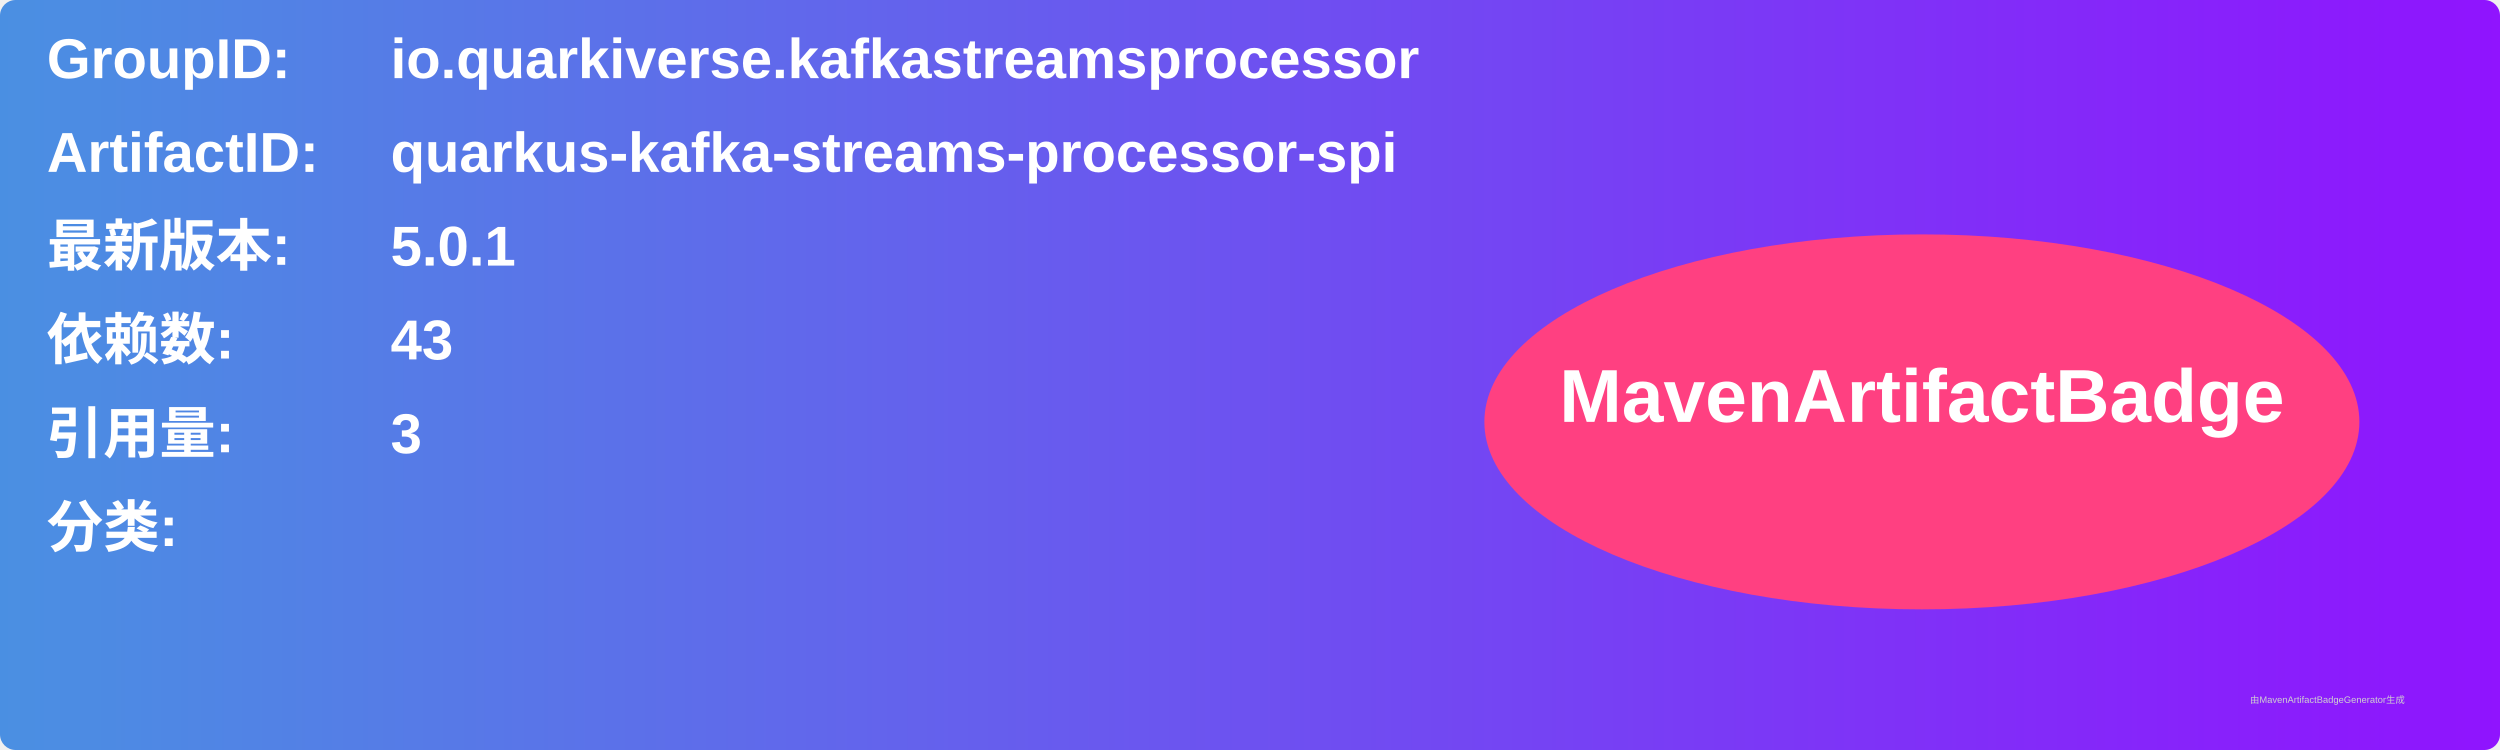
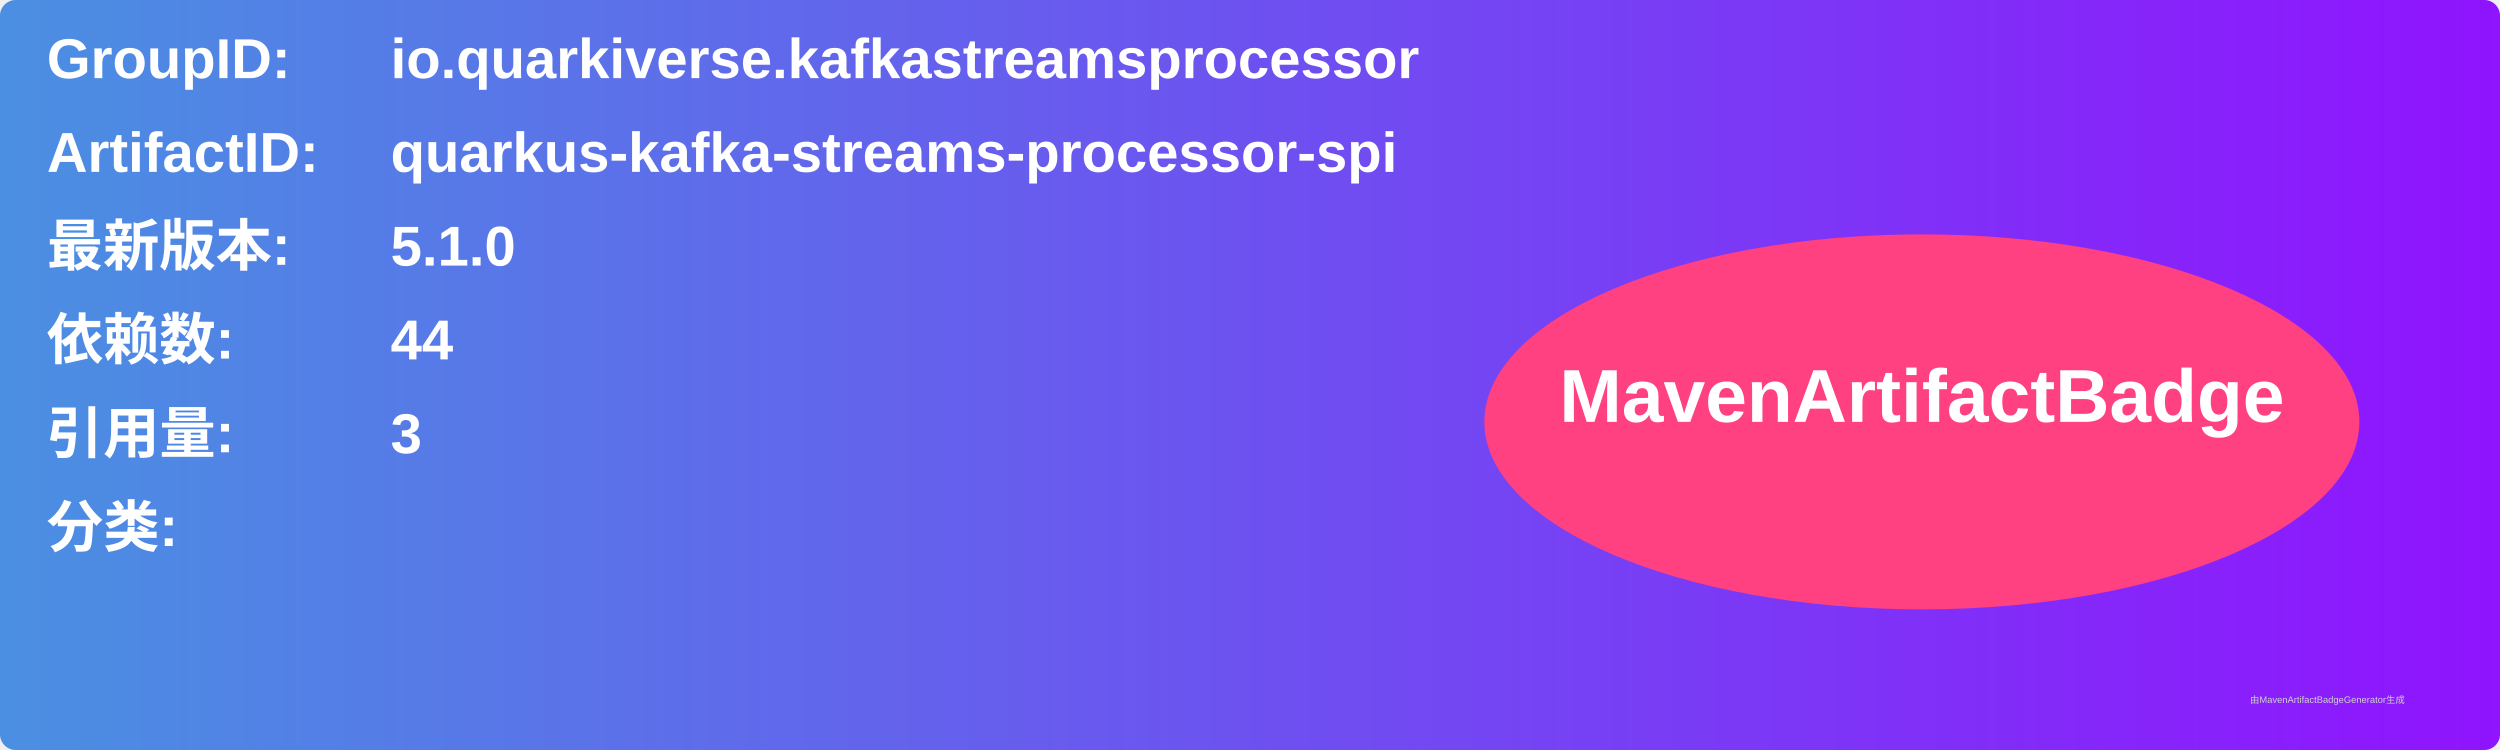
<svg xmlns="http://www.w3.org/2000/svg" width="800" height="240" viewBox="0 0 800 240">
  <linearGradient id="grad" x1="0%" y1="0%" x2="100%" y2="0%">
    <stop offset="0%" stop-color="#4a90e2" />
    <stop offset="100%" stop-color="#9013fe" />
  </linearGradient>
  <rect width="100%" height="100%" rx="5" ry="5" fill="url(#grad)" />
  <g transform="translate(15, 15)">
    <text x="0" y="10" font-family="Arial" font-size="18" fill="white" font-weight="bold" width="260">GroupID:</text>
    <text x="110" y="10" font-family="Arial" font-size="18" fill="white" font-weight="bold" width="460">io.quarkiverse.kafkastreamsprocessor</text>
    <text x="0" y="40" font-family="Arial" font-size="18" fill="white" font-weight="bold" width="260">ArtifactID:</text>
    <text x="110" y="40" font-family="Arial" font-size="18" fill="white" font-weight="bold" width="460">quarkus-kafka-streams-processor-spi</text>
    <text x="0" y="70" font-family="Arial" font-size="18" fill="white" font-weight="bold">最新版本:</text>
    <text x="110" y="70" font-family="Arial" font-size="18" fill="white" font-weight="bold">
-       <tspan font-weight="bold">5.0.1</tspan>
+       <tspan font-weight="bold">5.1.0</tspan>
    </text>
    <text x="0" y="100" font-family="Arial" font-size="18" fill="white" font-weight="bold">依赖数: </text>
    <text x="110" y="100" font-family="Arial" font-size="18" fill="white">
-       <tspan font-weight="bold">43</tspan>
+       <tspan font-weight="bold">44</tspan>
    </text>
    <text x="0" y="130" font-family="Arial" font-size="18" fill="white" font-weight="bold">引用量: </text>
    <text x="110" y="130" font-family="Arial" font-size="18" fill="white">
      <tspan font-weight="bold">3</tspan>
    </text>
    <text x="0" y="160" font-family="Arial" font-size="18" fill="white" font-weight="bold">分类:</text>
    <text x="10" y="190" font-family="Arial" font-size="10" fill="white">
      <tspan font-weight="bold" />
    </text>
    <ellipse cx="600" cy="120" rx="140" ry="60" fill="#ff4081" />
    <text x="600" y="120" text-anchor="middle" font-family="Arial" font-size="24" fill="white" font-weight="bold">MavenArtifactBadge</text>
  </g>
  <text x="720" y="225" font-family="Arial" font-size="3" fill="#d0d0d0">由MavenArtifactBadgeGenerator生成</text>
</svg>
